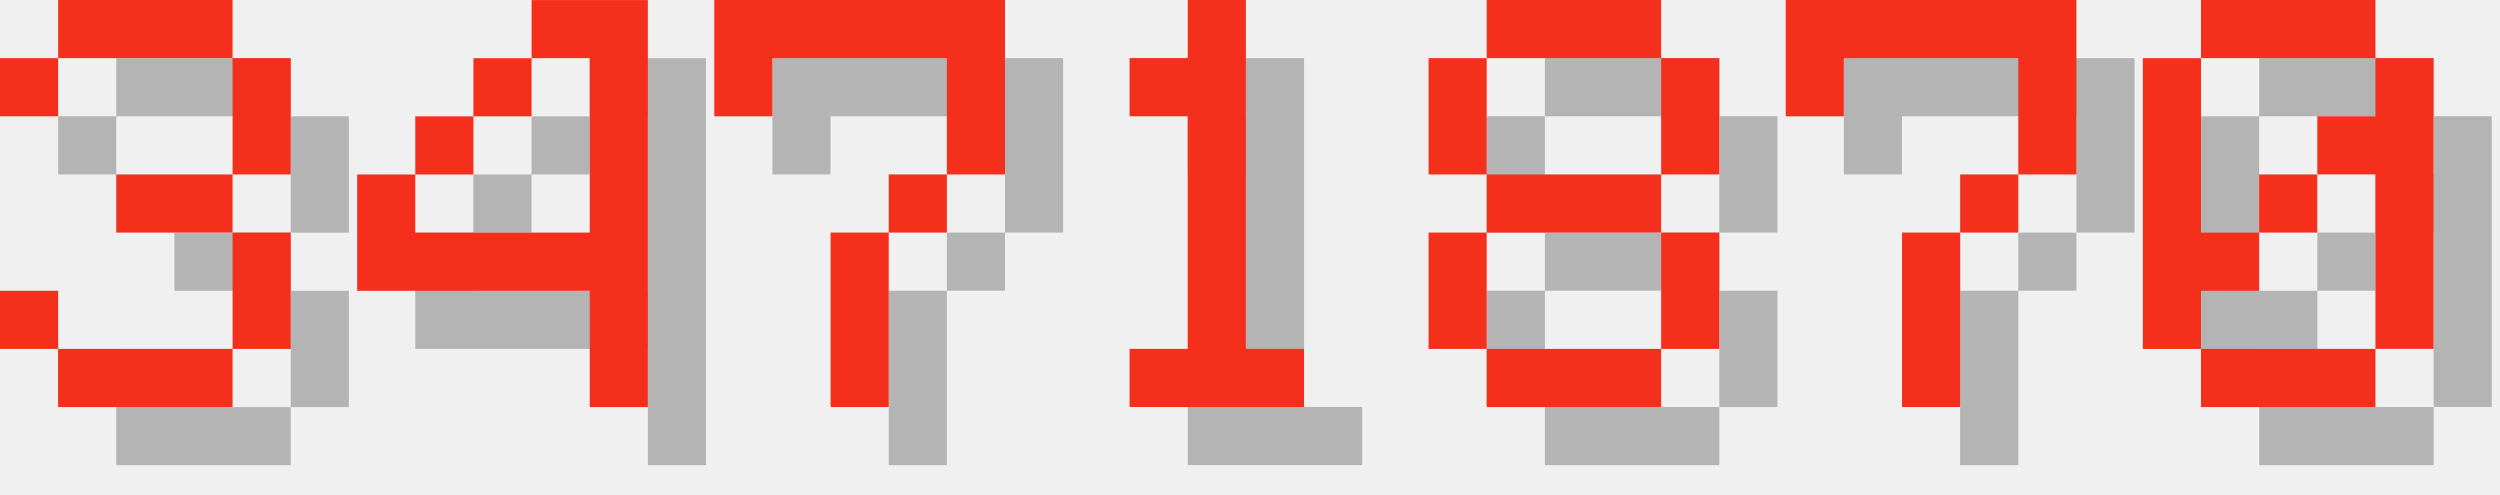
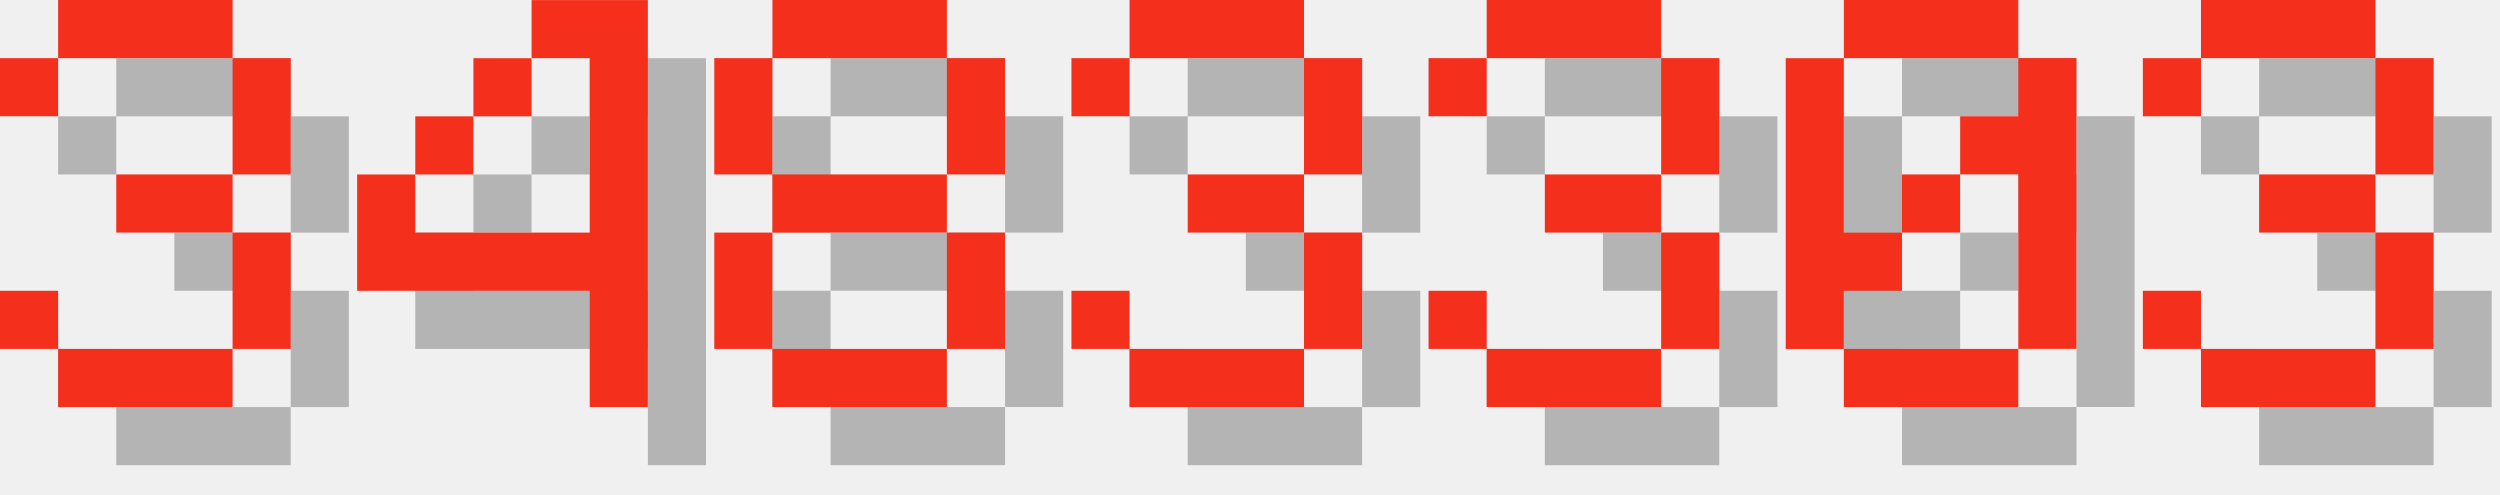
<svg xmlns="http://www.w3.org/2000/svg" version="1.1" width="182.0" height="36">
  <style>
        .text-foreground {
            fill: #F4301C;
        }
        .text-shadow {
            fill: #000000;
            fill-opacity: 0.25;
        }
    </style>
  <g class="digit" id="digit_3" transform="translate(0.0, 0), scale(4)">
    <path id="digit_3_shadow" class="text-shadow" d="m1.058 2.117v1.058h1.058v-1.058h3.175v2.117h-2.117v1.058h2.117v2.117h-3.175v-1.058h-1.058v1.058h1.058v1.058h3.175v-1.058h1.058v-2.117h-1.058v-1.058h1.058v-2.117h-1.058v-1.058h-3.175v1.058h-1.058z" fill-opacity=".5" style="paint-order:stroke fill markers" />
    <path id="digit_3_fg" class="text-foreground" d="m0 1.058v1.058h1.058v-1.058h3.175v2.117h-2.117v1.058h2.117v2.117h-3.175v-1.058h-1.058v1.058h1.058v1.058h3.175v-1.058h1.058v-2.117h-1.058v-1.058h1.058v-2.117h-1.058v-1.058h-3.175v1.058h-1.058z" fill="#fff" style="paint-order:stroke fill markers" />
  </g>
  <g class="digit" id="digit_4" transform="translate(26.0, 0), scale(4)">
    <path id="digit_4_shadow" class="text-shadow" d="m4.233 1.058v1.058h1.058v3.175h-3.175v-1.058h-1.058v2.117h4.233v2.117h1.058v-7.408h-2.117zm-2.117 3.175h1.058v-1.058h-1.058v1.058zm1.058-1.058h1.058v-1.058h-1.058v1.058z" fill-opacity=".5" style="paint-order:stroke fill markers" />
    <path id="digit_4_fg" class="text-foreground" d="m3.175 0v1.058h1.058v3.175h-3.175v-1.058h-1.058v2.117h4.233v2.117h1.058v-7.408h-2.117zm-2.117 3.175h1.058v-1.058h-1.058v1.058zm1.058-1.058h1.058v-1.058h-1.058v1.058z" fill="#fff" style="paint-order:stroke fill markers" />
  </g>
-   <g class="digit" id="digit_7" transform="translate(52.0, 0), scale(4)">
-     <path id="digit_7_shadow" class="text-shadow" d="m1.058 1.058 2e-6 2.117h1.058v-1.058h3.175v1.058l2e-7 1.058h-1.058v1.058h-1.058l4e-7 3.175 1.058 1e-7v-3.175h1.058v-1.058h1.058l5e-7 -1.058v-2.117z" fill-opacity=".5" style="paint-order:stroke fill markers" />
-     <path id="digit_7_fg" class="text-foreground" d="m0 0 2e-6 2.117h1.058v-1.058h3.175v1.058l2e-7 1.058h-1.058v1.058h-1.058l4e-7 3.175 1.058 1e-7v-3.175h1.058v-1.058h1.058l5e-7 -1.058v-2.117z" fill="#fff" style="paint-order:stroke fill markers" />
-   </g>
-   <g class="digit" id="digit_1" transform="translate(78.0, 0), scale(4)">
-     <path id="digit_1_shadow" class="text-shadow" d="m2.117 2.117v1.058h1.058v4.233h-1.058v1.058h3.175v-1.058h-1.058v-6.35h-1.058v1.058h-1.058z" fill-opacity=".5" style="paint-order:stroke fill markers" />
-     <path id="digit_1_fg" class="text-foreground" d="m1.058 1.058v1.058h1.058v4.233h-1.058v1.058h3.175v-1.058h-1.058v-6.35h-1.058v1.058h-1.058z" fill="#fff" style="paint-order:stroke fill markers" />
-   </g>
-   <g class="digit" id="digit_8" transform="translate(104.0, 0), scale(4)">
+   <g class="digit" id="digit_8" transform="translate(52.0, 0), scale(4)">
    <path id="digit_8_shadow" class="text-shadow" d="m2.117 1.058v1.058h3.175v-1.058h-3.175zm3.175 1.058v2.117h1.058v-2.117h-1.058zm0 2.117h-3.175v1.058h3.175v-1.058zm0 1.058v2.117h1.058v-2.117h-1.058zm0 2.117h-3.175v1.058h3.175v-1.058zm-3.175 0v-2.117h-1.058v2.117h1.058zm0-3.175v-2.117h-1.058v2.117h1.058z" fill-opacity=".5" style="paint-order:stroke fill markers" />
    <path id="digit_8_fg" class="text-foreground" d="m1.058 0v1.058h3.175v-1.058h-3.175zm3.175 1.058v2.117h1.058v-2.117h-1.058zm0 2.117h-3.175v1.058h3.175v-1.058zm0 1.058v2.117h1.058v-2.117h-1.058zm0 2.117h-3.175v1.058h3.175v-1.058zm-3.175 0v-2.117h-1.058v2.117h1.058zm0-3.175v-2.117h-1.058v2.117h1.058z" fill="#fff" style="paint-order:stroke fill markers" />
  </g>
-   <g class="digit" id="digit_7" transform="translate(130.0, 0), scale(4)">
-     <path id="digit_7_shadow" class="text-shadow" d="m1.058 1.058 2e-6 2.117h1.058v-1.058h3.175v1.058l2e-7 1.058h-1.058v1.058h-1.058l4e-7 3.175 1.058 1e-7v-3.175h1.058v-1.058h1.058l5e-7 -1.058v-2.117z" fill-opacity=".5" style="paint-order:stroke fill markers" />
-     <path id="digit_7_fg" class="text-foreground" d="m0 0 2e-6 2.117h1.058v-1.058h3.175v1.058l2e-7 1.058h-1.058v1.058h-1.058l4e-7 3.175 1.058 1e-7v-3.175h1.058v-1.058h1.058l5e-7 -1.058v-2.117z" fill="#fff" style="paint-order:stroke fill markers" />
+   <g class="digit" id="digit_3" transform="translate(78.0, 0), scale(4)">
+     <path id="digit_3_shadow" class="text-shadow" d="m1.058 2.117v1.058h1.058v-1.058h3.175v2.117h-2.117v1.058h2.117v2.117h-3.175v-1.058h-1.058v1.058h1.058v1.058h3.175v-1.058h1.058v-2.117h-1.058v-1.058h1.058v-2.117h-1.058v-1.058h-3.175v1.058h-1.058z" fill-opacity=".5" style="paint-order:stroke fill markers" />
+     <path id="digit_3_fg" class="text-foreground" d="m0 1.058v1.058h1.058v-1.058h3.175v2.117h-2.117v1.058h2.117v2.117h-3.175v-1.058h-1.058v1.058h1.058v1.058h3.175v-1.058h1.058v-2.117h-1.058v-1.058h1.058v-2.117h-1.058v-1.058h-3.175v1.058h-1.058z" fill="#fff" style="paint-order:stroke fill markers" />
  </g>
-   <g class="digit" id="digit_0" transform="translate(156.0, 0), scale(4)">
+   <g class="digit" id="digit_3" transform="translate(104.0, 0), scale(4)">
+     <path id="digit_3_shadow" class="text-shadow" d="m1.058 2.117v1.058h1.058v-1.058h3.175v2.117h-2.117v1.058h2.117v2.117h-3.175v-1.058h-1.058v1.058h1.058v1.058h3.175v-1.058h1.058v-2.117h-1.058v-1.058h1.058v-2.117h-1.058v-1.058h-3.175v1.058h-1.058z" fill-opacity=".5" style="paint-order:stroke fill markers" />
+     <path id="digit_3_fg" class="text-foreground" d="m0 1.058v1.058h1.058v-1.058h3.175v2.117h-2.117v1.058h2.117v2.117h-3.175v-1.058h-1.058v1.058h1.058v1.058h3.175v-1.058h1.058v-2.117h-1.058v-1.058h1.058v-2.117h-1.058v-1.058h-3.175v1.058h-1.058z" fill="#fff" style="paint-order:stroke fill markers" />
+   </g>
+   <g class="digit" id="digit_0" transform="translate(130.0, 0), scale(4)">
    <path id="digit_0_shadow" class="text-shadow" d="m2.117 1.058v1.058h3.175v-1.058h-3.175zm3.175 1.058v1.058h-1.058v1.058h1.058v3.175h1.058v-5.292h-1.058zm0 5.292h-3.175v1.058h3.175v-1.058zm-3.175 0v-1.058h1.058v-1.058h-1.058v-3.175h-1.058v5.292h1.058zm1.058-2.117h1.058v-1.058h-1.058v1.058z" fill-opacity=".5" style="paint-order:stroke fill markers" />
    <path id="digit_0_fg" class="text-foreground" d="m1.058 0v1.058h3.175v-1.058h-3.175zm3.175 1.058v1.058h-1.058v1.058h1.058v3.175h1.058v-5.292h-1.058zm0 5.292h-3.175v1.058h3.175v-1.058zm-3.175 0v-1.058h1.058v-1.058h-1.058v-3.175h-1.058v5.292h1.058zm1.058-2.117h1.058v-1.058h-1.058v1.058z" fill="#fff" style="paint-order:stroke fill markers" />
  </g>
+   <g class="digit" id="digit_3" transform="translate(156.0, 0), scale(4)">
+     <path id="digit_3_shadow" class="text-shadow" d="m1.058 2.117v1.058h1.058v-1.058h3.175v2.117h-2.117v1.058h2.117v2.117h-3.175v-1.058h-1.058v1.058h1.058v1.058h3.175v-1.058h1.058v-2.117h-1.058v-1.058h1.058v-2.117h-1.058v-1.058h-3.175v1.058h-1.058z" fill-opacity=".5" style="paint-order:stroke fill markers" />
+     <path id="digit_3_fg" class="text-foreground" d="m0 1.058v1.058h1.058v-1.058h3.175v2.117h-2.117v1.058h2.117v2.117h-3.175v-1.058h-1.058v1.058h1.058v1.058h3.175v-1.058h1.058v-2.117h-1.058v-1.058h1.058v-2.117h-1.058v-1.058h-3.175v1.058h-1.058z" fill="#fff" style="paint-order:stroke fill markers" />
+   </g>
</svg>
